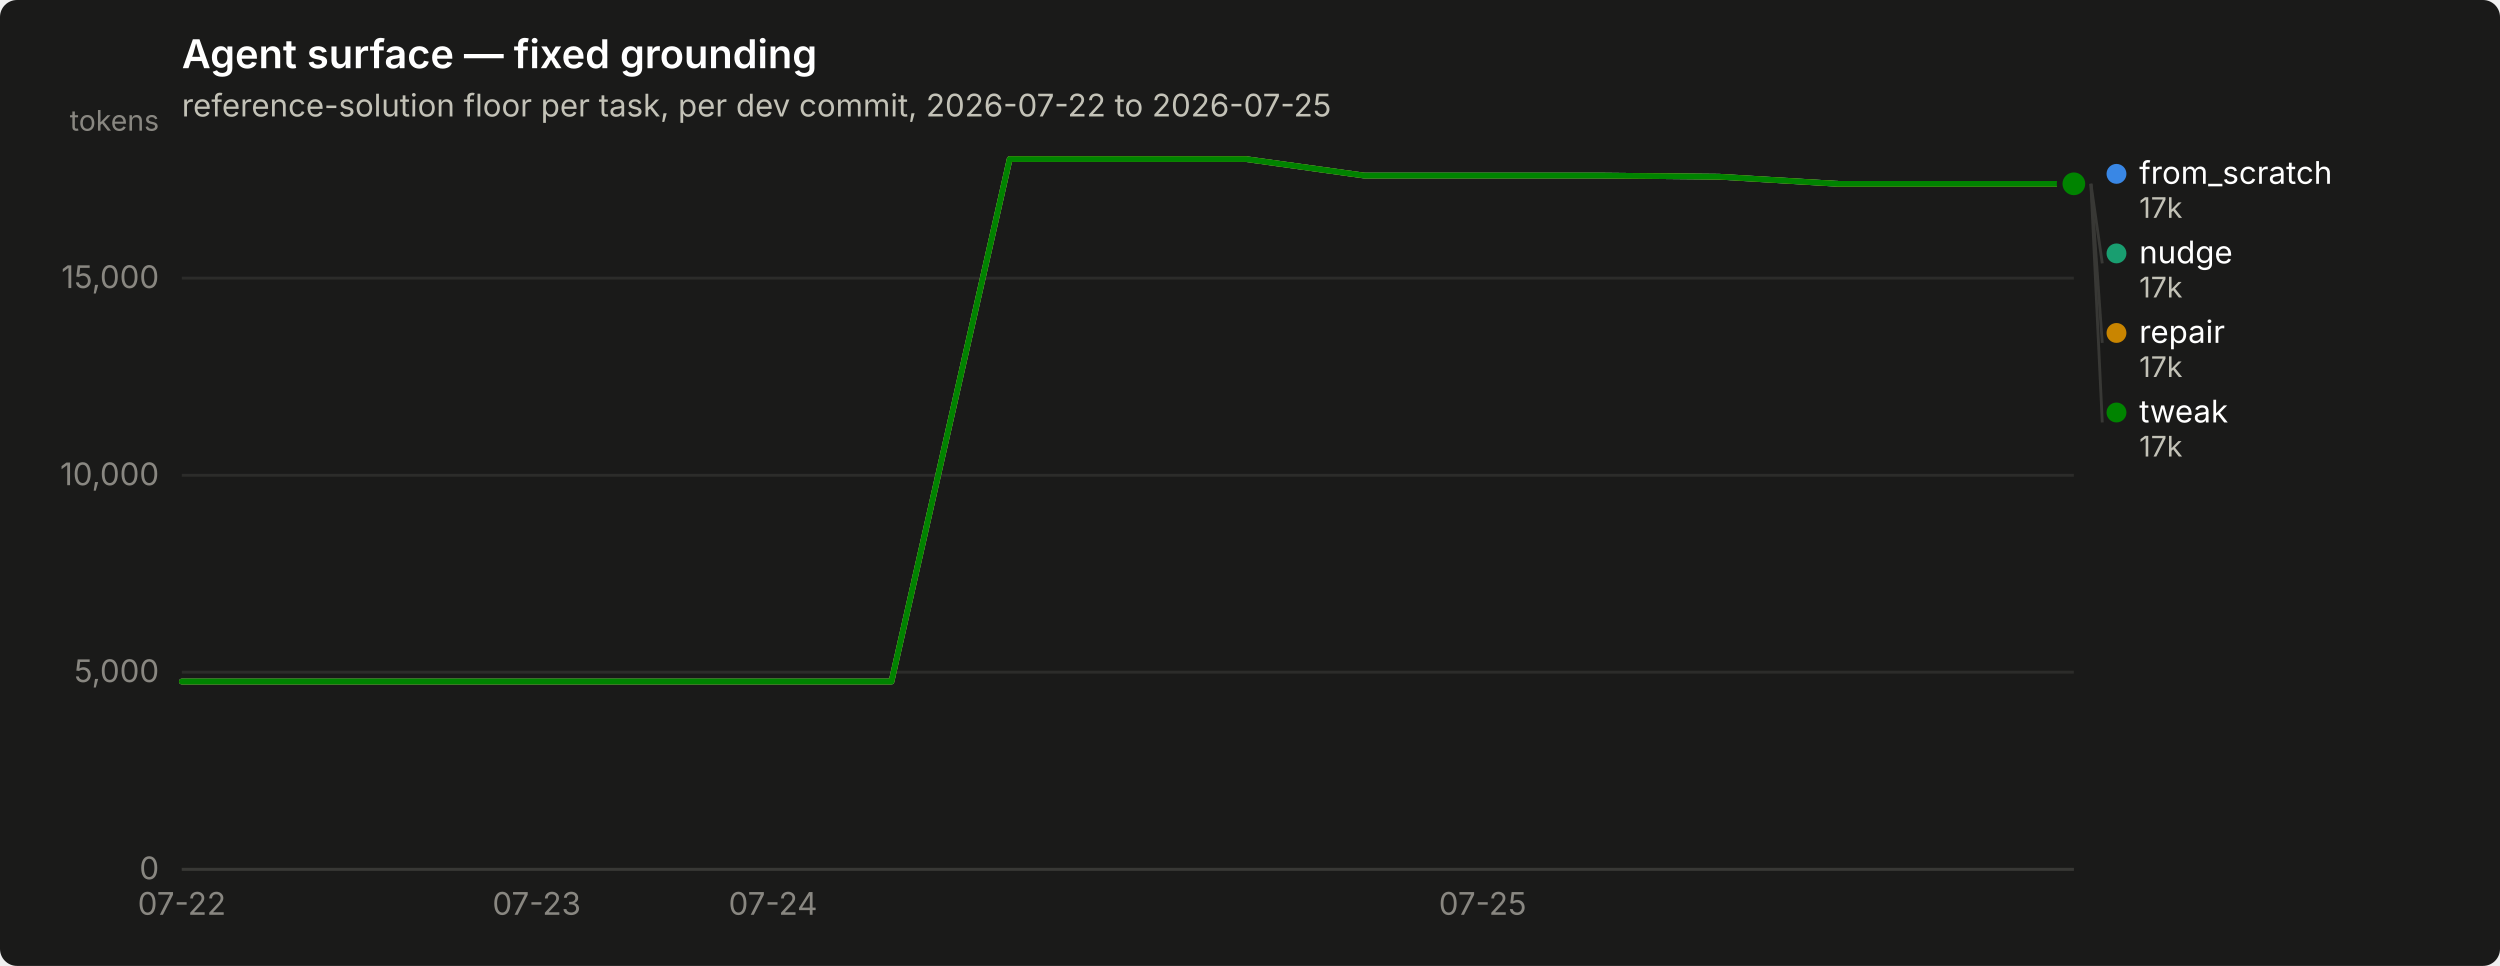
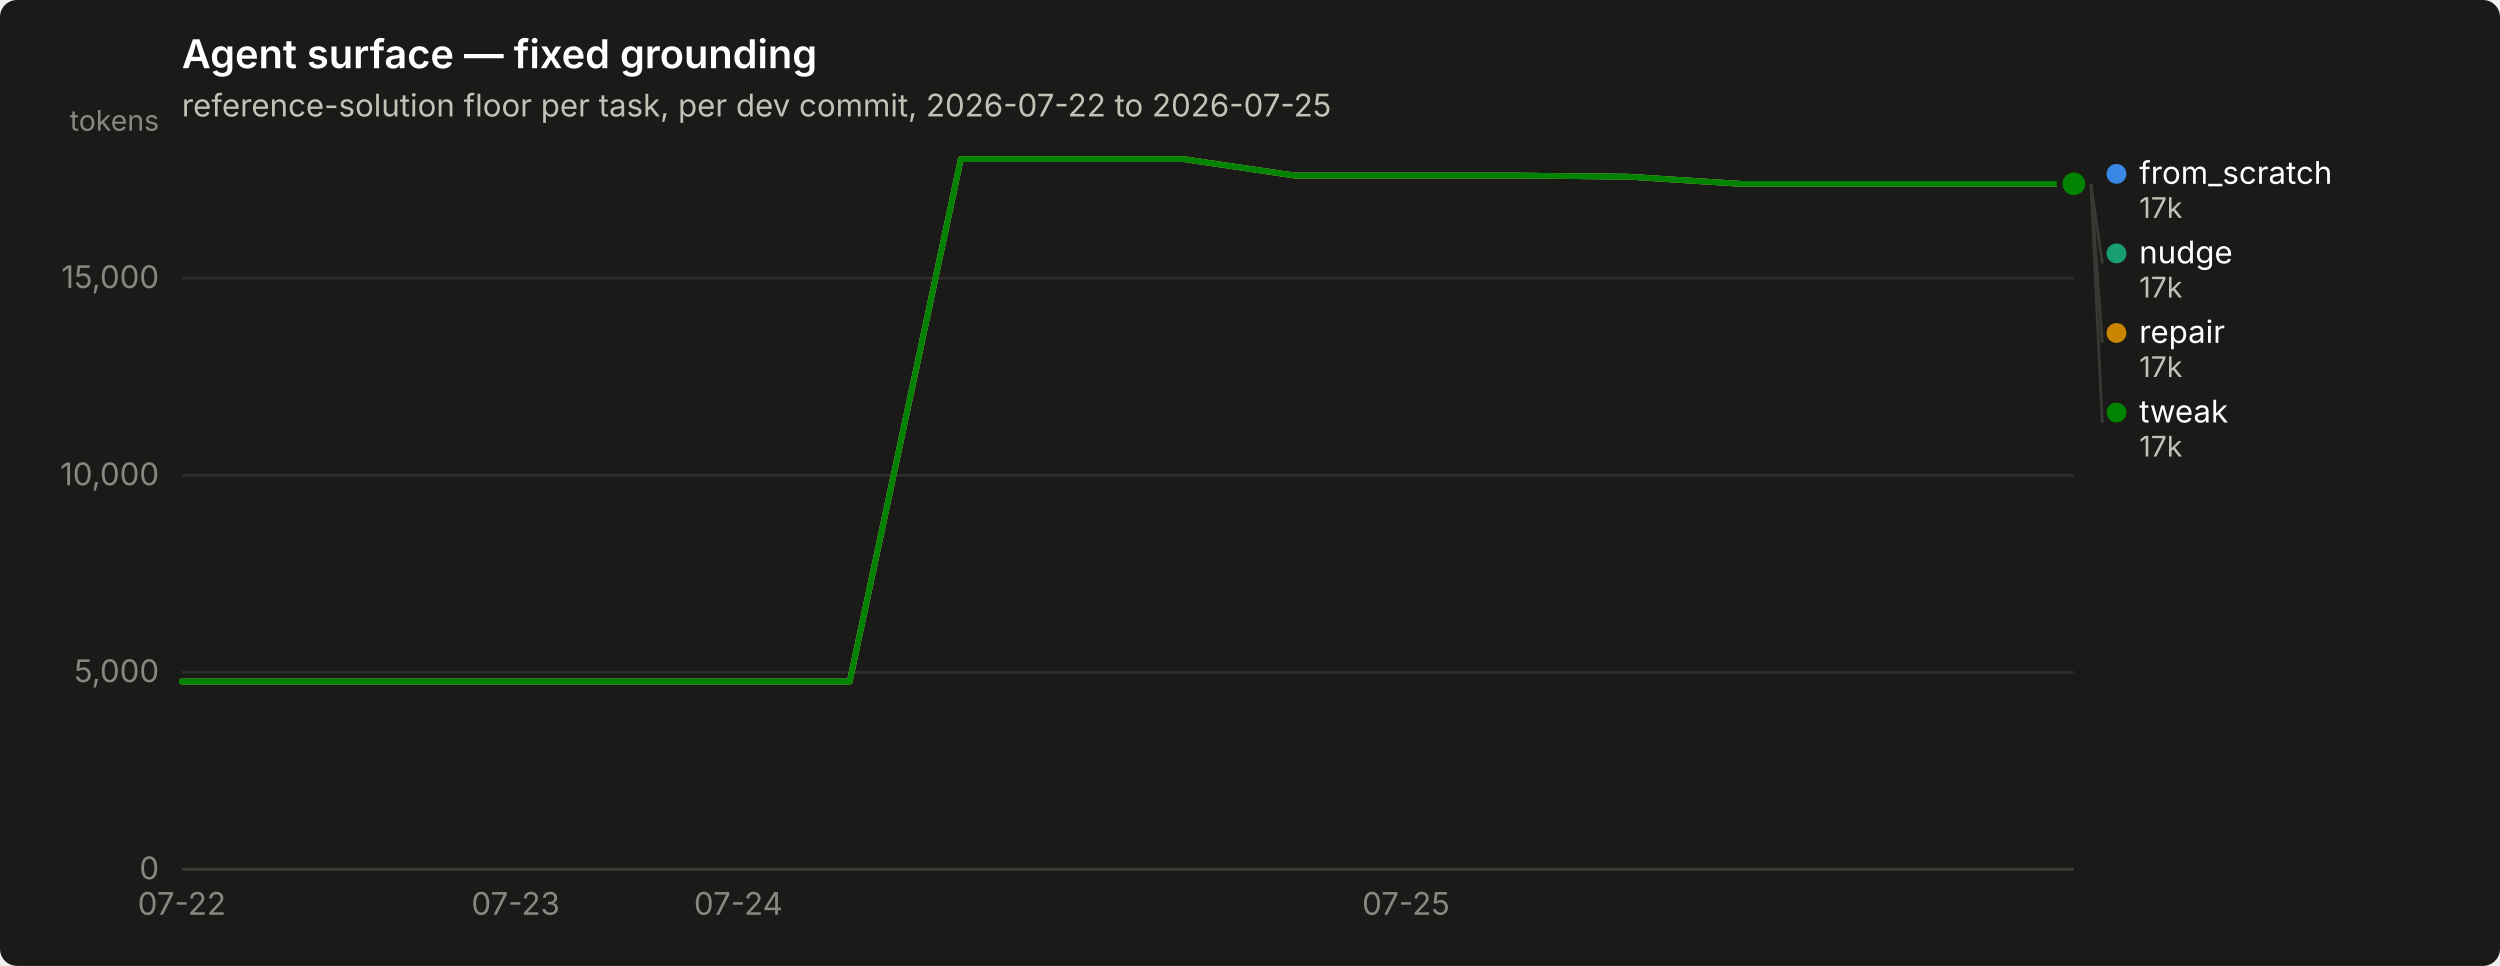
<svg xmlns="http://www.w3.org/2000/svg" width="880" height="340" viewBox="0 0 880 340" role="img" aria-label="Agent surface — fixed grounding">
  <rect width="880" height="340" rx="6" fill="#1a1a19" />
  <text x="64" y="24" font-family="system-ui, -apple-system, &quot;Segoe UI&quot;, sans-serif" font-size="14" font-weight="600" fill="#ffffff">Agent surface — fixed grounding</text>
  <text x="64" y="41" font-family="system-ui, -apple-system, &quot;Segoe UI&quot;, sans-serif" font-size="11" fill="#c3c2b7">reference-solution floor per task, per dev commit, 2026-07-22 to 2026-07-25</text>
  <line x1="64" y1="306.0" x2="730" y2="306.0" stroke="#2c2c2a" stroke-width="1" />
  <text x="56" y="309.5" text-anchor="end" font-family="system-ui, -apple-system, &quot;Segoe UI&quot;, sans-serif" font-size="11" style="font-variant-numeric: tabular-nums" fill="#898781">0</text>
  <line x1="64" y1="236.6" x2="730" y2="236.6" stroke="#2c2c2a" stroke-width="1" />
  <text x="56" y="240.1" text-anchor="end" font-family="system-ui, -apple-system, &quot;Segoe UI&quot;, sans-serif" font-size="11" style="font-variant-numeric: tabular-nums" fill="#898781">5,000</text>
  <line x1="64" y1="167.3" x2="730" y2="167.3" stroke="#2c2c2a" stroke-width="1" />
  <text x="56" y="170.8" text-anchor="end" font-family="system-ui, -apple-system, &quot;Segoe UI&quot;, sans-serif" font-size="11" style="font-variant-numeric: tabular-nums" fill="#898781">10,000</text>
  <line x1="64" y1="97.9" x2="730" y2="97.9" stroke="#2c2c2a" stroke-width="1" />
  <text x="56" y="101.4" text-anchor="end" font-family="system-ui, -apple-system, &quot;Segoe UI&quot;, sans-serif" font-size="11" style="font-variant-numeric: tabular-nums" fill="#898781">15,000</text>
  <text x="56" y="46" text-anchor="end" font-family="system-ui, -apple-system, &quot;Segoe UI&quot;, sans-serif" font-size="10" fill="#898781">tokens</text>
  <line x1="64" y1="306" x2="730" y2="306" stroke="#383835" stroke-width="1" />
  <text x="64.0" y="322" text-anchor="middle" font-family="system-ui, -apple-system, &quot;Segoe UI&quot;, sans-serif" font-size="11" style="font-variant-numeric: tabular-nums" fill="#898781">07-22</text>
-   <text x="188.9" y="322" text-anchor="middle" font-family="system-ui, -apple-system, &quot;Segoe UI&quot;, sans-serif" font-size="11" style="font-variant-numeric: tabular-nums" fill="#898781">07-23</text>
-   <text x="272.1" y="322" text-anchor="middle" font-family="system-ui, -apple-system, &quot;Segoe UI&quot;, sans-serif" font-size="11" style="font-variant-numeric: tabular-nums" fill="#898781">07-24</text>
-   <text x="521.9" y="322" text-anchor="middle" font-family="system-ui, -apple-system, &quot;Segoe UI&quot;, sans-serif" font-size="11" style="font-variant-numeric: tabular-nums" fill="#898781">07-25</text>
-   <path d="M64.0,239.9 L105.6,239.9 L147.2,239.9 L188.9,239.9 L230.5,239.9 L272.1,239.9 L313.8,239.9 L355.4,56.0 L397.0,56.0 L438.6,56.0 L480.2,61.8 L521.9,61.8 L563.5,61.8 L605.1,62.2 L646.8,64.7 L688.4,64.7 L730.0,64.7" fill="none" stroke="#3987e5" stroke-width="2" stroke-linejoin="round" stroke-linecap="round" />
+   <text x="181.5" y="322" text-anchor="middle" font-family="system-ui, -apple-system, &quot;Segoe UI&quot;, sans-serif" font-size="11" style="font-variant-numeric: tabular-nums" fill="#898781">07-23</text>
+   <text x="259.9" y="322" text-anchor="middle" font-family="system-ui, -apple-system, &quot;Segoe UI&quot;, sans-serif" font-size="11" style="font-variant-numeric: tabular-nums" fill="#898781">07-24</text>
+   <text x="494.9" y="322" text-anchor="middle" font-family="system-ui, -apple-system, &quot;Segoe UI&quot;, sans-serif" font-size="11" style="font-variant-numeric: tabular-nums" fill="#898781">07-25</text>
+   <path d="M64.0,239.9 L103.2,239.9 L142.4,239.9 L181.5,239.9 L220.7,239.9 L259.9,239.9 L299.1,239.9 L338.2,56.0 L377.4,56.0 L416.6,56.0 L455.8,61.8 L494.9,61.8 L534.1,61.8 L573.3,62.2 L612.5,64.7 L651.6,64.7 L690.8,64.7 L730.0,64.7" fill="none" stroke="#3987e5" stroke-width="2" stroke-linejoin="round" stroke-linecap="round" />
  <circle cx="730.0" cy="64.7" r="6" fill="#1a1a19" />
  <circle cx="730.0" cy="64.7" r="4" fill="#3987e5" />
-   <path d="M64.0,239.9 L105.6,239.9 L147.2,239.9 L188.9,239.9 L230.5,239.9 L272.1,239.9 L313.8,239.9 L355.4,56.0 L397.0,56.0 L438.6,56.0 L480.2,61.8 L521.9,61.8 L563.5,61.8 L605.1,62.2 L646.8,64.7 L688.4,64.7 L730.0,64.7" fill="none" stroke="#199e70" stroke-width="2" stroke-linejoin="round" stroke-linecap="round" />
+   <path d="M64.0,239.9 L103.2,239.9 L142.4,239.9 L181.5,239.9 L220.7,239.9 L259.9,239.9 L299.1,239.9 L338.2,56.0 L377.4,56.0 L416.6,56.0 L455.8,61.8 L494.9,61.8 L534.1,61.8 L573.3,62.2 L612.5,64.7 L651.6,64.7 L690.8,64.7 L730.0,64.7" fill="none" stroke="#199e70" stroke-width="2" stroke-linejoin="round" stroke-linecap="round" />
  <circle cx="730.0" cy="64.7" r="6" fill="#1a1a19" />
  <circle cx="730.0" cy="64.7" r="4" fill="#199e70" />
-   <path d="M64.0,239.9 L105.6,239.9 L147.2,239.9 L188.9,239.9 L230.5,239.9 L272.1,239.9 L313.8,239.9 L355.4,56.0 L397.0,56.0 L438.6,56.0 L480.2,61.8 L521.9,61.8 L563.5,61.8 L605.1,62.2 L646.8,64.7 L688.4,64.7 L730.0,64.7" fill="none" stroke="#c98500" stroke-width="2" stroke-linejoin="round" stroke-linecap="round" />
+   <path d="M64.0,239.9 L103.2,239.9 L142.4,239.9 L181.5,239.9 L220.7,239.9 L259.9,239.9 L299.1,239.9 L338.2,56.0 L377.4,56.0 L416.6,56.0 L455.8,61.8 L494.9,61.8 L534.1,61.8 L573.3,62.2 L612.5,64.7 L651.6,64.7 L690.8,64.7 L730.0,64.7" fill="none" stroke="#c98500" stroke-width="2" stroke-linejoin="round" stroke-linecap="round" />
  <circle cx="730.0" cy="64.7" r="6" fill="#1a1a19" />
  <circle cx="730.0" cy="64.7" r="4" fill="#c98500" />
-   <path d="M64.0,239.9 L105.6,239.9 L147.2,239.9 L188.9,239.9 L230.5,239.9 L272.1,239.9 L313.8,239.9 L355.4,56.0 L397.0,56.0 L438.6,56.0 L480.2,61.8 L521.9,61.8 L563.5,61.8 L605.1,62.2 L646.8,64.7 L688.4,64.7 L730.0,64.7" fill="none" stroke="#008300" stroke-width="2" stroke-linejoin="round" stroke-linecap="round" />
+   <path d="M64.0,239.9 L103.2,239.9 L142.4,239.9 L181.5,239.9 L220.7,239.9 L259.9,239.9 L299.1,239.9 L338.2,56.0 L377.4,56.0 L416.6,56.0 L455.8,61.8 L494.9,61.8 L534.1,61.8 L573.3,62.2 L612.5,64.7 L651.6,64.7 L690.8,64.7 L730.0,64.7" fill="none" stroke="#008300" stroke-width="2" stroke-linejoin="round" stroke-linecap="round" />
  <circle cx="730.0" cy="64.7" r="6" fill="#1a1a19" />
  <circle cx="730.0" cy="64.7" r="4" fill="#008300" />
  <circle cx="745.0" cy="61.2" r="3.5" fill="#3987e5" />
  <text x="753.0" y="64.7" font-family="system-ui, -apple-system, &quot;Segoe UI&quot;, sans-serif" font-size="11" fill="#ffffff">from_scratch</text>
  <text x="753.0" y="76.7" font-family="system-ui, -apple-system, &quot;Segoe UI&quot;, sans-serif" font-size="10" style="font-variant-numeric: tabular-nums" fill="#c3c2b7">17k</text>
  <line x1="736.0" y1="64.7" x2="740.0" y2="92.7" stroke="#383835" stroke-width="1" />
  <circle cx="745.0" cy="89.2" r="3.5" fill="#199e70" />
  <text x="753.0" y="92.7" font-family="system-ui, -apple-system, &quot;Segoe UI&quot;, sans-serif" font-size="11" fill="#ffffff">nudge</text>
  <text x="753.0" y="104.7" font-family="system-ui, -apple-system, &quot;Segoe UI&quot;, sans-serif" font-size="10" style="font-variant-numeric: tabular-nums" fill="#c3c2b7">17k</text>
  <line x1="736.0" y1="64.7" x2="740.0" y2="120.7" stroke="#383835" stroke-width="1" />
  <circle cx="745.0" cy="117.2" r="3.5" fill="#c98500" />
  <text x="753.0" y="120.7" font-family="system-ui, -apple-system, &quot;Segoe UI&quot;, sans-serif" font-size="11" fill="#ffffff">repair</text>
  <text x="753.0" y="132.7" font-family="system-ui, -apple-system, &quot;Segoe UI&quot;, sans-serif" font-size="10" style="font-variant-numeric: tabular-nums" fill="#c3c2b7">17k</text>
  <line x1="736.0" y1="64.7" x2="740.0" y2="148.7" stroke="#383835" stroke-width="1" />
  <circle cx="745.0" cy="145.2" r="3.5" fill="#008300" />
  <text x="753.0" y="148.7" font-family="system-ui, -apple-system, &quot;Segoe UI&quot;, sans-serif" font-size="11" fill="#ffffff">tweak</text>
  <text x="753.0" y="160.7" font-family="system-ui, -apple-system, &quot;Segoe UI&quot;, sans-serif" font-size="10" style="font-variant-numeric: tabular-nums" fill="#c3c2b7">17k</text>
</svg>
